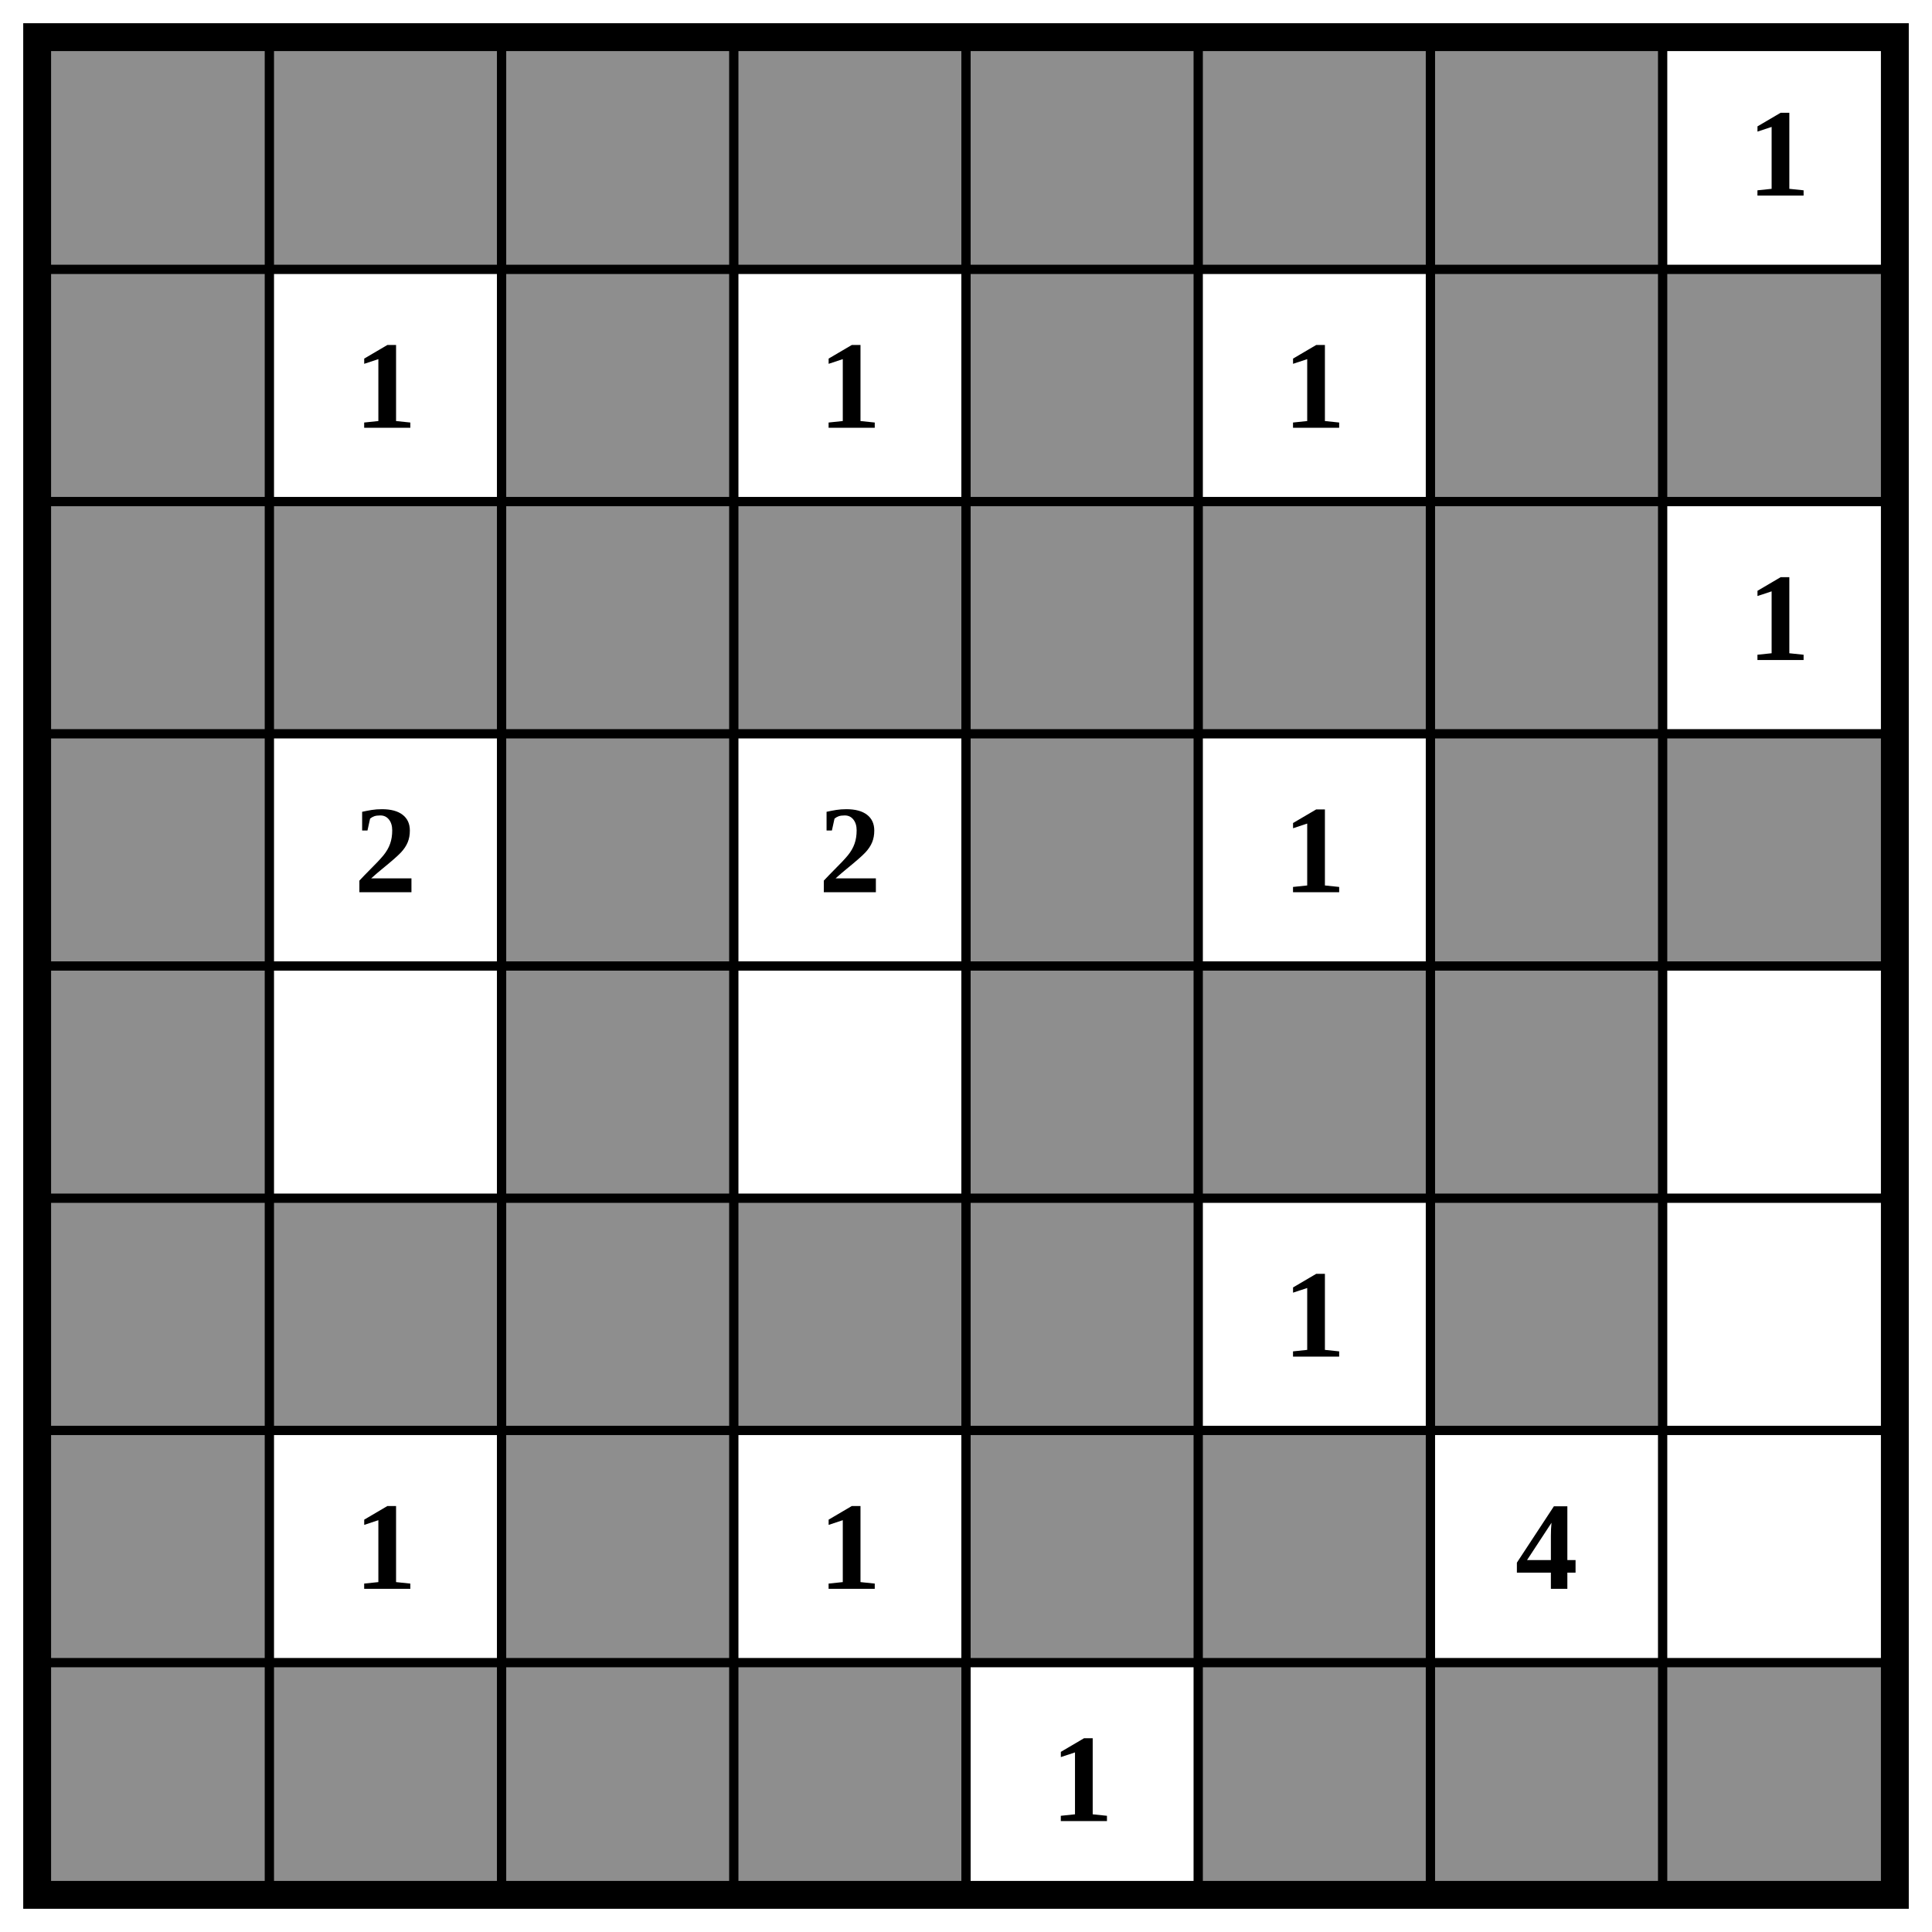
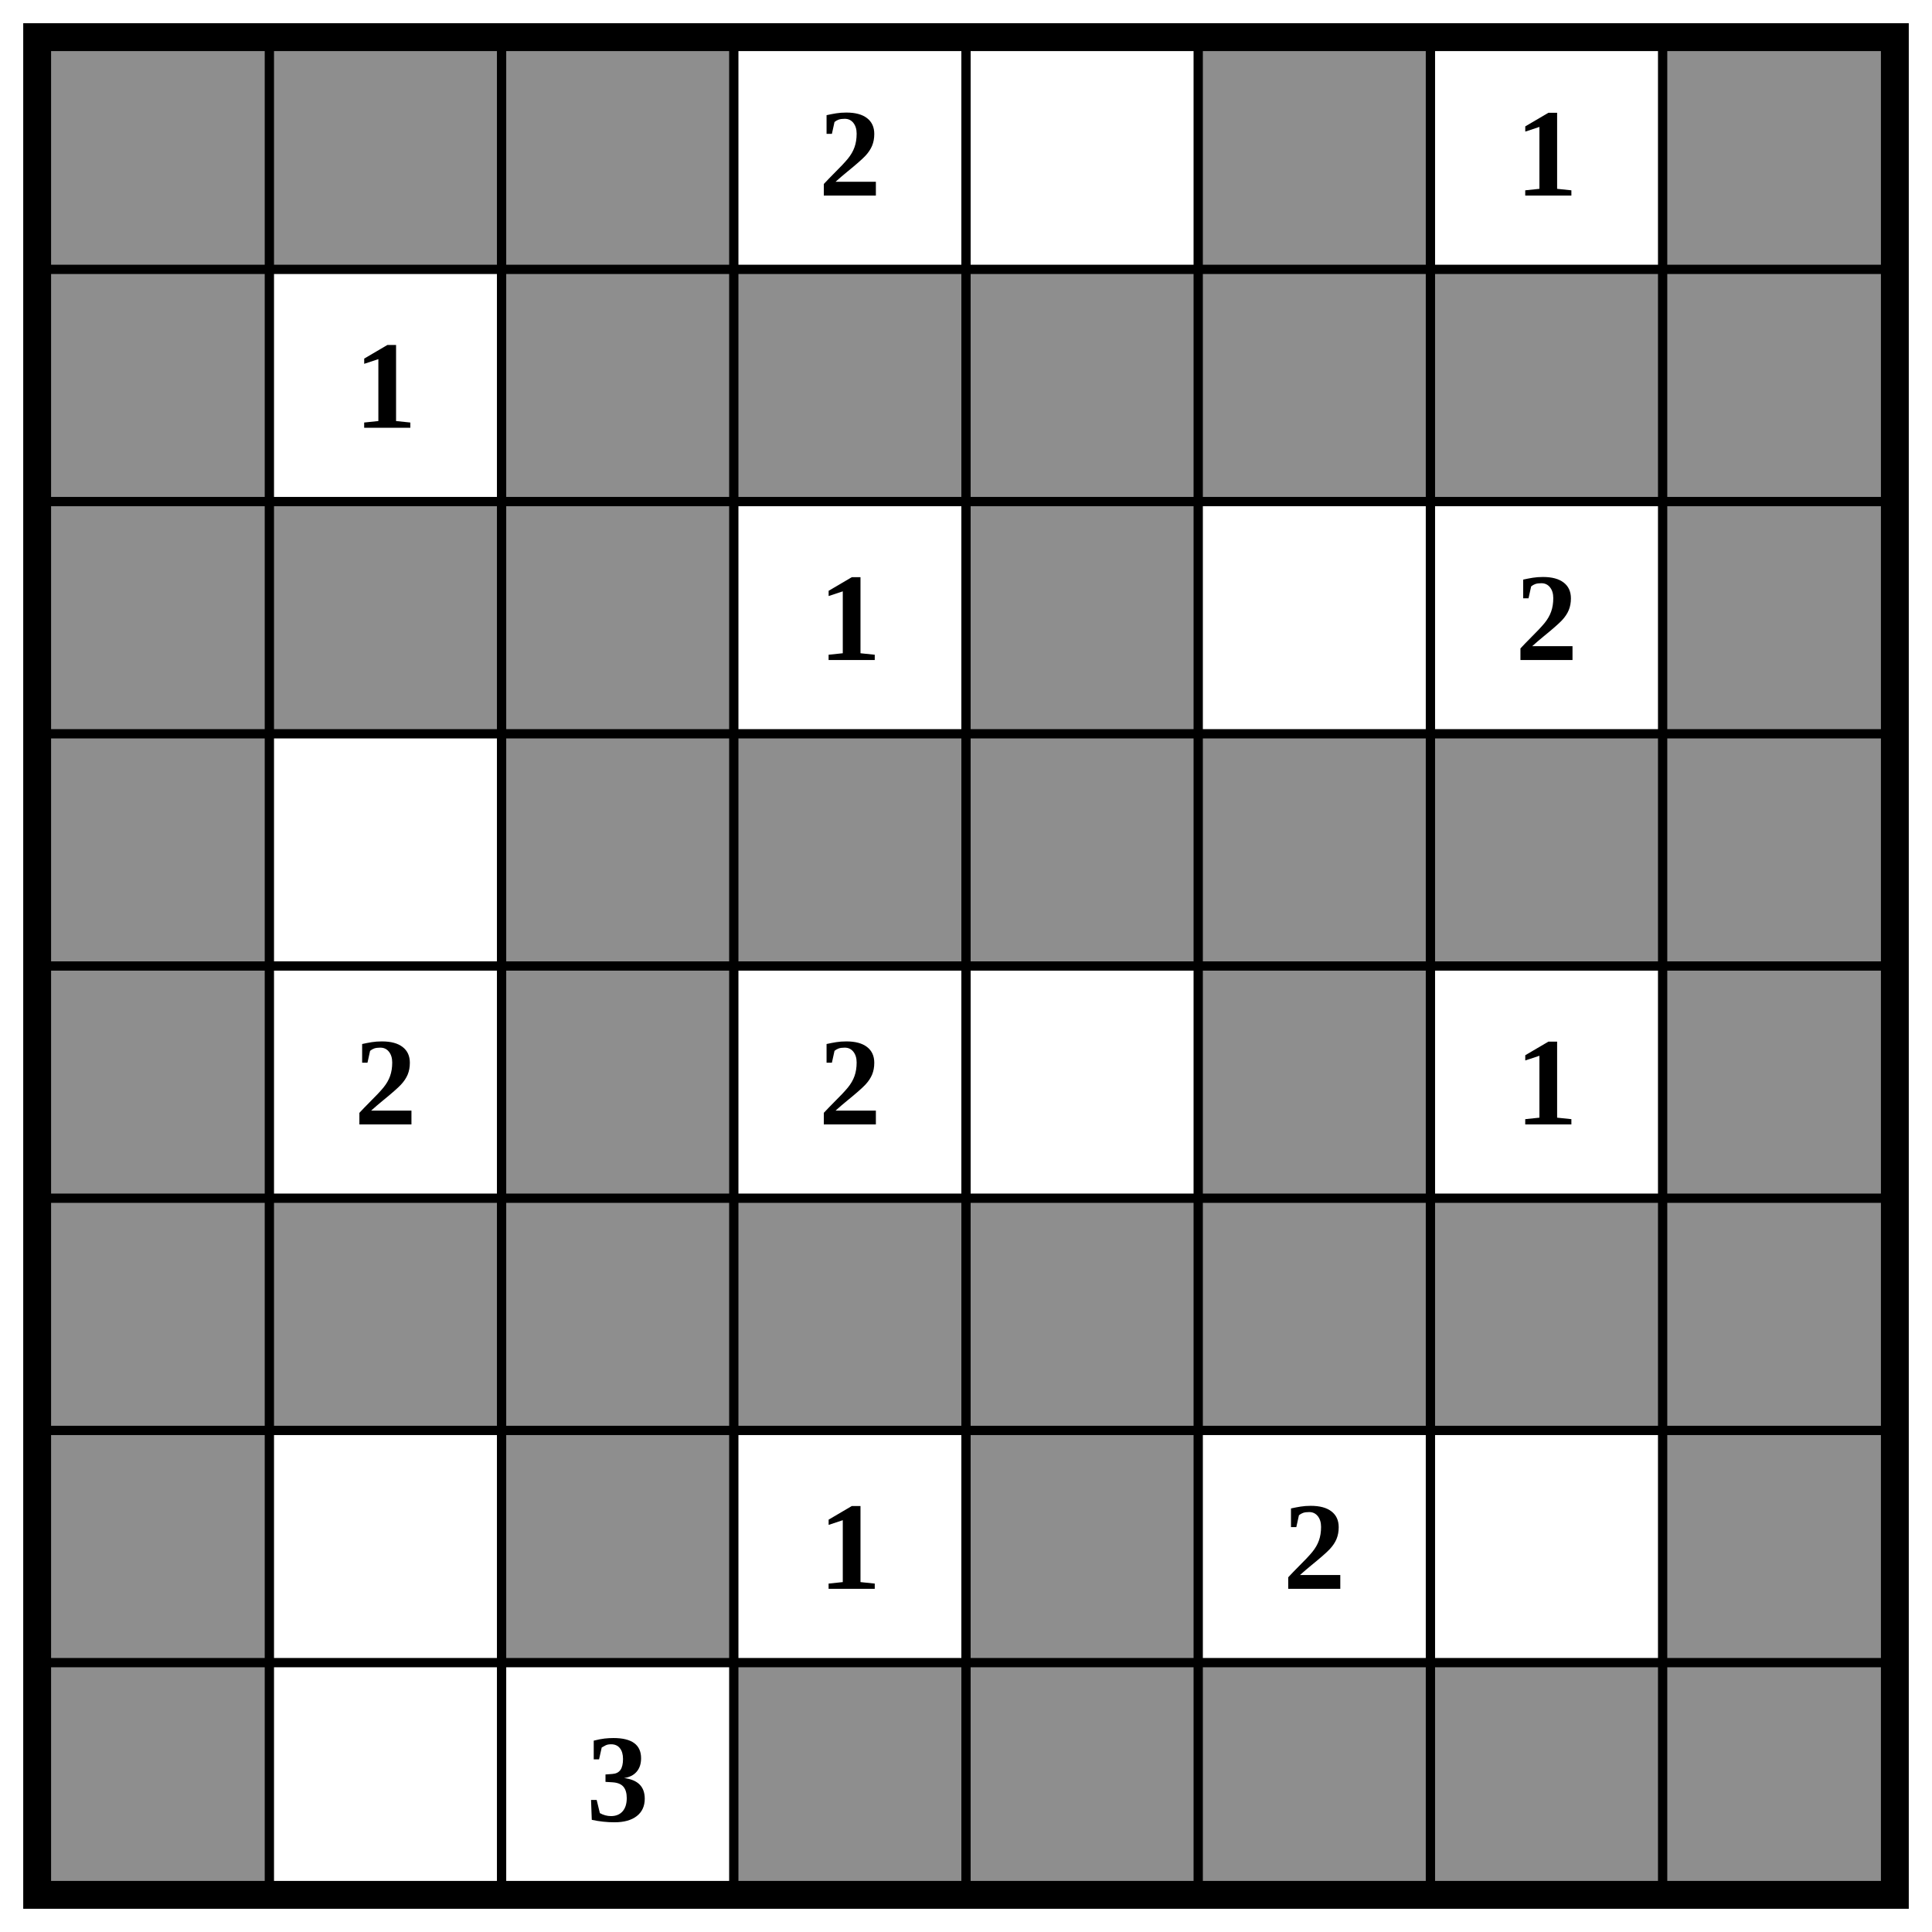
<svg xmlns="http://www.w3.org/2000/svg" class="p" viewBox="0 0 832 832" preserveAspectRatio="xMidYMid meet" shape-rendering="geometricPrecision">
  <g fill="#8e8e8e">
    <rect x="16" y="16" width="100" height="100" />
    <rect x="116" y="16" width="100" height="100" />
    <rect x="216" y="16" width="100" height="100" />
-     <rect x="316" y="16" width="100" height="100" />
-     <rect x="416" y="16" width="100" height="100" />
    <rect x="516" y="16" width="100" height="100" />
-     <rect x="616" y="16" width="100" height="100" />
+     <rect x="716" y="16" width="100" height="100" />
    <rect x="16" y="116" width="100" height="100" />
    <rect x="216" y="116" width="100" height="100" />
+     <rect x="316" y="116" width="100" height="100" />
    <rect x="416" y="116" width="100" height="100" />
+     <rect x="516" y="116" width="100" height="100" />
    <rect x="616" y="116" width="100" height="100" />
    <rect x="716" y="116" width="100" height="100" />
    <rect x="16" y="216" width="100" height="100" />
    <rect x="116" y="216" width="100" height="100" />
    <rect x="216" y="216" width="100" height="100" />
-     <rect x="316" y="216" width="100" height="100" />
    <rect x="416" y="216" width="100" height="100" />
-     <rect x="516" y="216" width="100" height="100" />
-     <rect x="616" y="216" width="100" height="100" />
+     <rect x="716" y="216" width="100" height="100" />
    <rect x="16" y="316" width="100" height="100" />
    <rect x="216" y="316" width="100" height="100" />
+     <rect x="316" y="316" width="100" height="100" />
    <rect x="416" y="316" width="100" height="100" />
+     <rect x="516" y="316" width="100" height="100" />
    <rect x="616" y="316" width="100" height="100" />
    <rect x="716" y="316" width="100" height="100" />
    <rect x="16" y="416" width="100" height="100" />
    <rect x="216" y="416" width="100" height="100" />
-     <rect x="416" y="416" width="100" height="100" />
    <rect x="516" y="416" width="100" height="100" />
-     <rect x="616" y="416" width="100" height="100" />
+     <rect x="716" y="416" width="100" height="100" />
    <rect x="16" y="516" width="100" height="100" />
    <rect x="116" y="516" width="100" height="100" />
    <rect x="216" y="516" width="100" height="100" />
    <rect x="316" y="516" width="100" height="100" />
    <rect x="416" y="516" width="100" height="100" />
+     <rect x="516" y="516" width="100" height="100" />
    <rect x="616" y="516" width="100" height="100" />
+     <rect x="716" y="516" width="100" height="100" />
    <rect x="16" y="616" width="100" height="100" />
    <rect x="216" y="616" width="100" height="100" />
    <rect x="416" y="616" width="100" height="100" />
-     <rect x="516" y="616" width="100" height="100" />
+     <rect x="716" y="616" width="100" height="100" />
    <rect x="16" y="716" width="100" height="100" />
-     <rect x="116" y="716" width="100" height="100" />
-     <rect x="216" y="716" width="100" height="100" />
    <rect x="316" y="716" width="100" height="100" />
+     <rect x="416" y="716" width="100" height="100" />
    <rect x="516" y="716" width="100" height="100" />
    <rect x="616" y="716" width="100" height="100" />
    <rect x="716" y="716" width="100" height="100" />
  </g>
  <path d="M16 116H816M16 216H816M16 316H816M16 416H816M16 516H816M16 616H816M16 716H816M116 16V816M216 16V816M316 16V816M416 16V816M516 16V816M616 16V816M716 16V816" fill="none" stroke="#000" stroke-width="4" stroke-linecap="square" />
  <rect x="16" y="16" width="800" height="800" fill="none" stroke="#000" stroke-width="12" />
  <g fill="#000" font-size="54" font-weight="700" text-anchor="middle" dominant-baseline="central">
-     <text x="766" y="66">1</text>
+     <text x="366" y="66">2</text>
+     <text x="666" y="66">1</text>
    <text x="166" y="166">1</text>
-     <text x="366" y="166">1</text>
-     <text x="566" y="166">1</text>
-     <text x="766" y="266">1</text>
-     <text x="166" y="366">2</text>
-     <text x="366" y="366">2</text>
-     <text x="566" y="366">1</text>
-     <text x="566" y="566">1</text>
-     <text x="166" y="666">1</text>
+     <text x="366" y="266">1</text>
+     <text x="666" y="266">2</text>
+     <text x="166" y="466">2</text>
+     <text x="366" y="466">2</text>
+     <text x="666" y="466">1</text>
    <text x="366" y="666">1</text>
-     <text x="666" y="666">4</text>
-     <text x="466" y="766">1</text>
+     <text x="566" y="666">2</text>
+     <text x="266" y="766">3</text>
  </g>
</svg>
